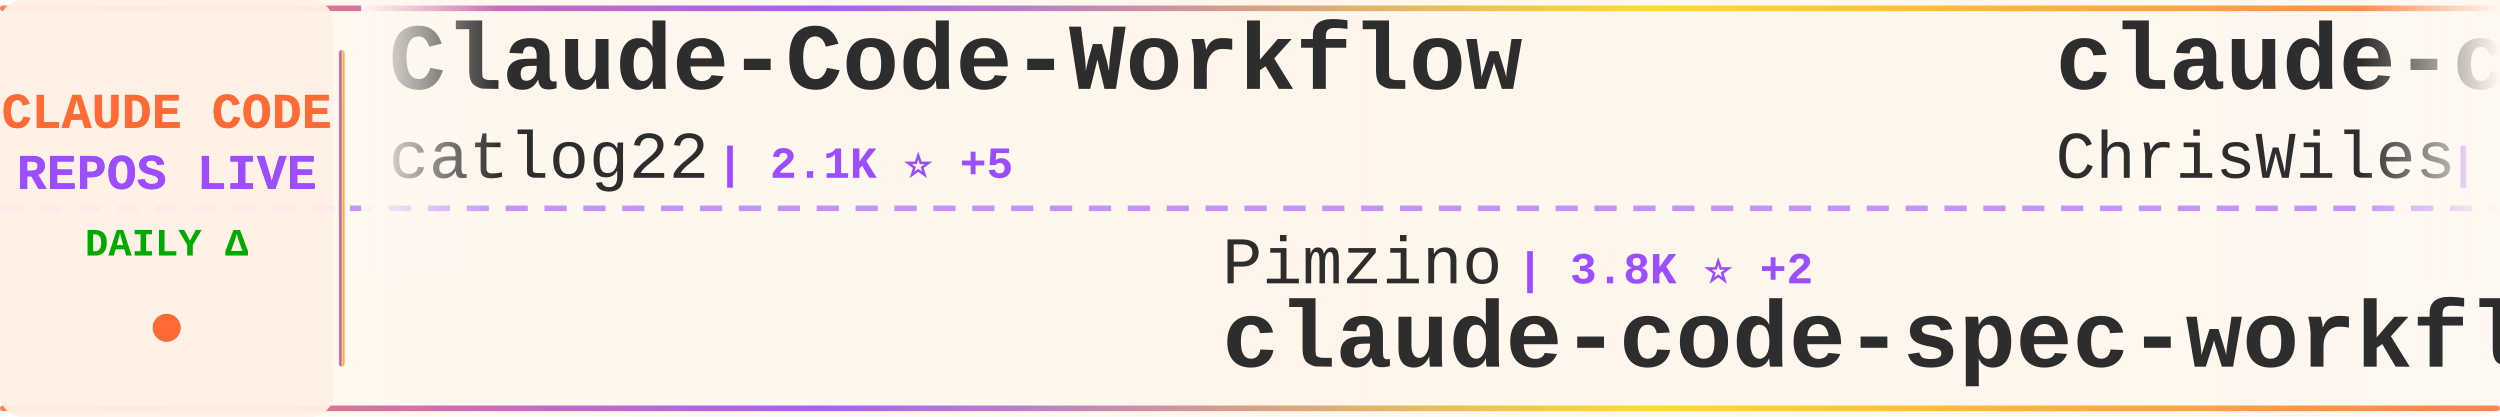
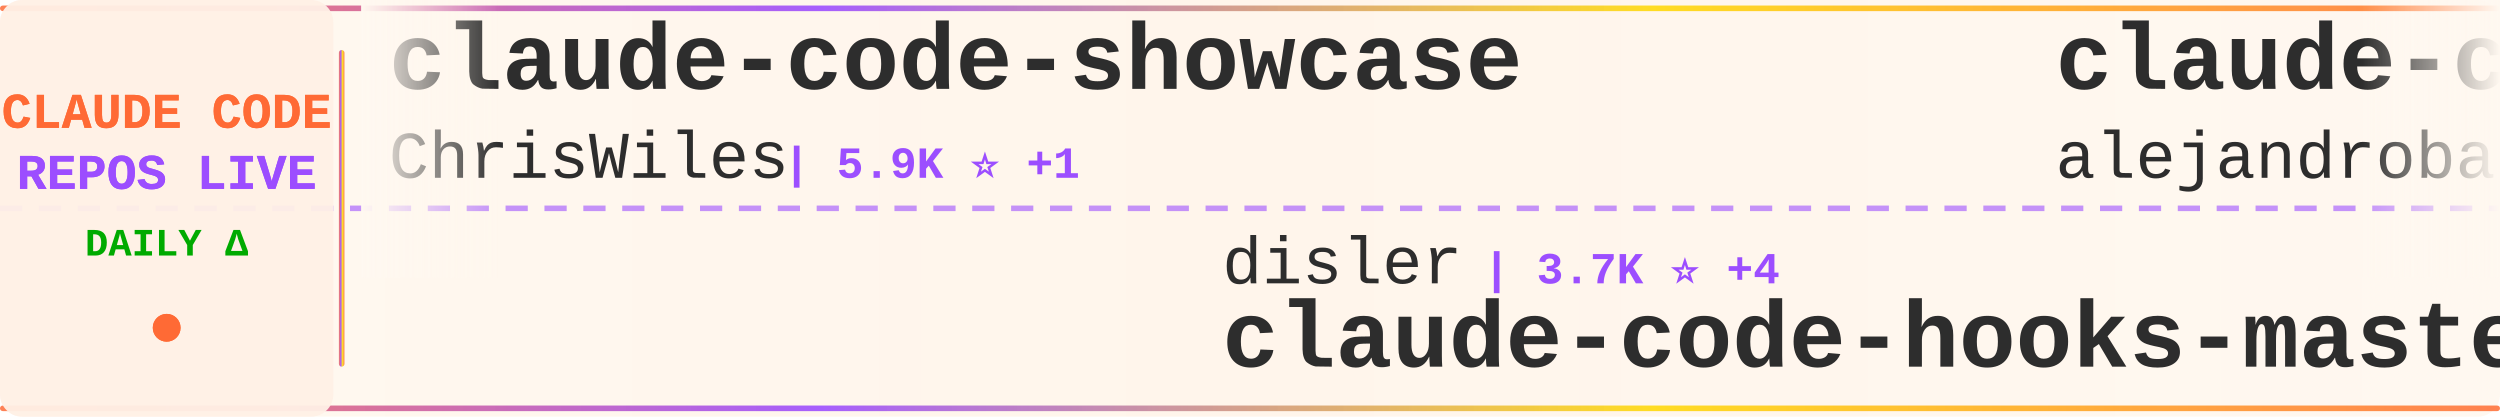
<svg xmlns="http://www.w3.org/2000/svg" width="900" height="150">
  <defs>
    <linearGradient id="tickerBg" x1="0%" y1="0%" x2="100%" y2="0%">
      <stop offset="0%" style="stop-color:#fff8f0;stop-opacity:0.98" />
      <stop offset="50%" style="stop-color:#fff5eb;stop-opacity:1" />
      <stop offset="100%" style="stop-color:#fff8f0;stop-opacity:0.98" />
    </linearGradient>
    <linearGradient id="borderGrad" x1="0%" y1="0%" x2="100%" y2="0%">
      <stop offset="0%" style="stop-color:#FF6B35;stop-opacity:0.85">
        <animate attributeName="stop-opacity" values="0.85;1;0.85" dur="2s" repeatCount="indefinite" />
      </stop>
      <stop offset="33%" style="stop-color:#9C4EFF;stop-opacity:0.9">
        <animate attributeName="stop-opacity" values="0.9;1;0.9" dur="2.2s" repeatCount="indefinite" />
      </stop>
      <stop offset="66%" style="stop-color:#FFD700;stop-opacity:0.85">
        <animate attributeName="stop-opacity" values="0.85;1;0.85" dur="1.8s" repeatCount="indefinite" />
      </stop>
      <stop offset="100%" style="stop-color:#FF6B35;stop-opacity:0.85">
        <animate attributeName="stop-opacity" values="0.85;1;0.85" dur="2s" repeatCount="indefinite" />
      </stop>
    </linearGradient>
    <filter id="textGlow">
      <feGaussianBlur stdDeviation="0.15" result="coloredBlur" />
      <feMerge>
        <feMergeNode in="coloredBlur" />
        <feMergeNode in="SourceGraphic" />
      </feMerge>
    </filter>
    <filter id="metricGlow">
      <feGaussianBlur stdDeviation="0.2" result="coloredBlur" />
      <feMerge>
        <feMergeNode in="coloredBlur" />
        <feMergeNode in="SourceGraphic" />
      </feMerge>
    </filter>
    <linearGradient id="leftFade" x1="0%" y1="0%" x2="100%" y2="0%">
      <stop offset="0%" style="stop-color:#fff8f0;stop-opacity:1" />
      <stop offset="100%" style="stop-color:#fff8f0;stop-opacity:0" />
    </linearGradient>
    <linearGradient id="rightFade" x1="0%" y1="0%" x2="100%" y2="0%">
      <stop offset="0%" style="stop-color:#fff8f0;stop-opacity:0" />
      <stop offset="100%" style="stop-color:#fff8f0;stop-opacity:1" />
    </linearGradient>
  </defs>
  <rect width="900" height="150" fill="url(#tickerBg)" rx="8" />
  <rect x="0" y="2" width="900" height="2" fill="url(#borderGrad)" rx="1" />
  <rect x="0" y="146" width="900" height="2" fill="url(#borderGrad)" rx="1" />
  <line x1="0" y1="75" x2="900" y2="75" stroke="#9C4EFF" stroke-width="2" stroke-dasharray="8 6" opacity="0.6" />
  <rect x="0" y="0" width="120" height="150" fill="#fff0e6" opacity="0.95" rx="8" />
  <text x="60" y="46" font-family="'Courier New', monospace" font-size="18" font-weight="bold" fill="#FF6B35" text-anchor="middle" filter="url(#textGlow)">
    CLAUDE CODE
  </text>
  <text x="60" y="68" font-family="'Courier New', monospace" font-size="18" font-weight="bold" fill="#9C4EFF" text-anchor="middle" filter="url(#textGlow)">
    REPOS LIVE
  </text>
  <text x="60" y="92" font-family="'Courier New', monospace" font-size="14" font-weight="bold" fill="#00aa00" text-anchor="middle">
    DAILY Δ
  </text>
  <circle cx="60" cy="118" r="5" fill="#FF6B35" filter="url(#metricGlow)">
    <animate attributeName="r" values="4;6;4" dur="1.5s" repeatCount="indefinite" />
    <animate attributeName="opacity" values="0.6;1;0.6" dur="1.5s" repeatCount="indefinite" />
  </circle>
  <rect x="122" y="18" width="2" height="114" fill="url(#borderGrad)" rx="1" />
  <clipPath id="tickerClip">
    <rect x="130" y="0" width="770" height="150" />
  </clipPath>
  <g clip-path="url(#tickerClip)">
    <g id="tickerItems">
      <animateTransform attributeName="transform" attributeType="XML" type="translate" from="0 0" to="-3000 0" dur="54s" repeatCount="indefinite" />
      <g transform="translate(0, 0)">
-         <text x="140" y="32" font-family="'Courier New', monospace" font-size="34" font-weight="bold" fill="#2d2d2d">Claude-Code-Workflow</text>
-         <text x="140" y="64" font-family="'Courier New', monospace" font-size="24" font-weight="normal" fill="#2d2d2d" opacity="1.0">catlog22</text>
-         <text x="258" y="64" font-family="'Courier New', monospace" font-size="16" font-weight="bold" fill="#9C4EFF"> | 2.1K ⭐ +5</text>
+         <text x="140" y="32" font-family="'Courier New', monospace" font-size="34" font-weight="bold" fill="#2d2d2d">claude-code-showcase</text>
+         <text x="140" y="64" font-family="'Courier New', monospace" font-size="24" font-weight="normal" fill="#2d2d2d" opacity="1.0">ChrisWiles</text>
+         <text x="282" y="64" font-family="'Courier New', monospace" font-size="16" font-weight="bold" fill="#9C4EFF"> | 5.9K ⭐ +1</text>
      </g>
      <g transform="translate(300, 0)">
-         <text x="140" y="102" font-family="'Courier New', monospace" font-size="24" font-weight="normal" fill="#2d2d2d" opacity="1.0">Pimzino</text>
-         <text x="246" y="102" font-family="'Courier New', monospace" font-size="16" font-weight="bold" fill="#9C4EFF"> | 3.8K ⭐ +2</text>
-         <text x="140" y="132" font-family="'Courier New', monospace" font-size="34" font-weight="bold" fill="#2d2d2d">claude-code-spec-workflo...</text>
+         <text x="140" y="102" font-family="'Courier New', monospace" font-size="24" font-weight="normal" fill="#2d2d2d" opacity="1.0">disler</text>
+         <text x="234" y="102" font-family="'Courier New', monospace" font-size="16" font-weight="bold" fill="#9C4EFF"> | 3.7K ⭐ +4</text>
+         <text x="140" y="132" font-family="'Courier New', monospace" font-size="34" font-weight="bold" fill="#2d2d2d">claude-code-hooks-master...</text>
      </g>
      <g transform="translate(600, 0)">
+         <text x="140" y="32" font-family="'Courier New', monospace" font-size="34" font-weight="bold" fill="#2d2d2d">claude-code-from-source</text>
+         <text x="140" y="64" font-family="'Courier New', monospace" font-size="24" font-weight="normal" fill="#2d2d2d" opacity="1.0">alejandrobalderas</text>
+         <text x="366" y="64" font-family="'Courier New', monospace" font-size="16" font-weight="bold" fill="#9C4EFF"> | 2.2K ⭐ +15</text>
+       </g>
+       <g transform="translate(900, 0)">
+         <text x="140" y="102" font-family="'Courier New', monospace" font-size="24" font-weight="normal" fill="#2d2d2d" opacity="1.0">hangsman</text>
+         <text x="258" y="102" font-family="'Courier New', monospace" font-size="16" font-weight="bold" fill="#9C4EFF"> | 781 ⭐</text>
+         <text x="140" y="132" font-family="'Courier New', monospace" font-size="34" font-weight="bold" fill="#2d2d2d">claude-code-source</text>
+       </g>
+       <g transform="translate(1200, 0)">
+         <text x="140" y="32" font-family="'Courier New', monospace" font-size="34" font-weight="bold" fill="#2d2d2d">CLIProxyAPI</text>
+         <text x="140" y="64" font-family="'Courier New', monospace" font-size="24" font-weight="normal" fill="#2d2d2d" opacity="1.0">router-for-me</text>
+         <text x="318" y="64" font-family="'Courier New', monospace" font-size="16" font-weight="bold" fill="#9C4EFF"> | 35.8K ⭐ +153</text>
+       </g>
+       <g transform="translate(1500, 0)">
+         <text x="140" y="102" font-family="'Courier New', monospace" font-size="24" font-weight="normal" fill="#2d2d2d" opacity="1.0">anthropics</text>
+         <text x="282" y="102" font-family="'Courier New', monospace" font-size="16" font-weight="bold" fill="#9C4EFF"> | 7.8K ⭐ +17</text>
+         <text x="140" y="132" font-family="'Courier New', monospace" font-size="34" font-weight="bold" fill="#2d2d2d">claude-code-action</text>
+       </g>
+       <g transform="translate(1800, 0)">
+         <text x="140" y="32" font-family="'Courier New', monospace" font-size="34" font-weight="bold" fill="#2d2d2d">claude-code-best-practic...</text>
+         <text x="140" y="64" font-family="'Courier New', monospace" font-size="24" font-weight="normal" fill="#2d2d2d" opacity="1.0">shanraisshan</text>
+         <text x="306" y="64" font-family="'Courier New', monospace" font-size="16" font-weight="bold" fill="#9C4EFF"> | 56.1K ⭐ +195</text>
+       </g>
+       <g transform="translate(2100, 0)">
+         <text x="140" y="102" font-family="'Courier New', monospace" font-size="24" font-weight="normal" fill="#2d2d2d" opacity="1.0">disler</text>
+         <text x="234" y="102" font-family="'Courier New', monospace" font-size="16" font-weight="bold" fill="#9C4EFF"> | 1.3K ⭐ +9</text>
+         <text x="140" y="132" font-family="'Courier New', monospace" font-size="34" font-weight="bold" fill="#2d2d2d">pi-vs-claude-code</text>
+       </g>
+       <g transform="translate(2400, 0)">
+         <text x="140" y="32" font-family="'Courier New', monospace" font-size="34" font-weight="bold" fill="#2d2d2d">free-claude-code</text>
+         <text x="140" y="64" font-family="'Courier New', monospace" font-size="24" font-weight="normal" fill="#2d2d2d" opacity="1.0">Alishahryar1</text>
+         <text x="306" y="64" font-family="'Courier New', monospace" font-size="16" font-weight="bold" fill="#9C4EFF"> | 31.8K ⭐ +278</text>
+       </g>
+       <g transform="translate(2700, 0)">
+         <text x="140" y="102" font-family="'Courier New', monospace" font-size="24" font-weight="normal" fill="#2d2d2d" opacity="1.0">luyao618</text>
+         <text x="258" y="102" font-family="'Courier New', monospace" font-size="16" font-weight="bold" fill="#9C4EFF"> | 1.5K ⭐ +5</text>
+         <text x="140" y="132" font-family="'Courier New', monospace" font-size="34" font-weight="bold" fill="#2d2d2d">Claude-Code-Source-Study</text>
+       </g>
+       <g transform="translate(3000, 0)">
        <text x="140" y="32" font-family="'Courier New', monospace" font-size="34" font-weight="bold" fill="#2d2d2d">claude-code-showcase</text>
        <text x="140" y="64" font-family="'Courier New', monospace" font-size="24" font-weight="normal" fill="#2d2d2d" opacity="1.0">ChrisWiles</text>
-         <text x="282" y="64" font-family="'Courier New', monospace" font-size="16" font-weight="bold" fill="#9C4EFF"> | 5.9K ⭐ +3</text>
-       </g>
-       <g transform="translate(900, 0)">
-         <text x="140" y="102" font-family="'Courier New', monospace" font-size="24" font-weight="normal" fill="#2d2d2d" opacity="1.0">https-deeplearning-ai</text>
-         <text x="414" y="102" font-family="'Courier New', monospace" font-size="16" font-weight="bold" fill="#9C4EFF"> | 522 ⭐</text>
-         <text x="140" y="132" font-family="'Courier New', monospace" font-size="34" font-weight="bold" fill="#2d2d2d">sc-claude-code-files</text>
-       </g>
-       <g transform="translate(1200, 0)">
-         <text x="140" y="32" font-family="'Courier New', monospace" font-size="34" font-weight="bold" fill="#2d2d2d">Claude-Code-Source-Study</text>
-         <text x="140" y="64" font-family="'Courier New', monospace" font-size="24" font-weight="normal" fill="#2d2d2d" opacity="1.0">luyao618</text>
-         <text x="258" y="64" font-family="'Courier New', monospace" font-size="16" font-weight="bold" fill="#9C4EFF"> | 1.5K ⭐ +5</text>
-       </g>
-       <g transform="translate(1500, 0)">
-         <text x="140" y="102" font-family="'Courier New', monospace" font-size="24" font-weight="normal" fill="#2d2d2d" opacity="1.0">affaan-m</text>
-         <text x="258" y="102" font-family="'Courier New', monospace" font-size="16" font-weight="bold" fill="#9C4EFF"> | 203.3K ⭐ +1.6K</text>
-         <text x="140" y="132" font-family="'Courier New', monospace" font-size="34" font-weight="bold" fill="#2d2d2d">ECC</text>
-       </g>
-       <g transform="translate(1800, 0)">
-         <text x="140" y="32" font-family="'Courier New', monospace" font-size="34" font-weight="bold" fill="#2d2d2d">claude-skills</text>
-         <text x="140" y="64" font-family="'Courier New', monospace" font-size="24" font-weight="normal" fill="#2d2d2d" opacity="1.0">alirezarezvani</text>
-         <text x="330" y="64" font-family="'Courier New', monospace" font-size="16" font-weight="bold" fill="#9C4EFF"> | 16.9K ⭐ +114</text>
-       </g>
-       <g transform="translate(2100, 0)">
-         <text x="140" y="102" font-family="'Courier New', monospace" font-size="24" font-weight="normal" fill="#2d2d2d" opacity="1.0">shareAI-lab</text>
-         <text x="294" y="102" font-family="'Courier New', monospace" font-size="16" font-weight="bold" fill="#9C4EFF"> | 64.3K ⭐ +228</text>
-         <text x="140" y="132" font-family="'Courier New', monospace" font-size="34" font-weight="bold" fill="#2d2d2d">learn-claude-code</text>
-       </g>
-       <g transform="translate(2400, 0)">
-         <text x="140" y="32" font-family="'Courier New', monospace" font-size="34" font-weight="bold" fill="#2d2d2d">claude-code-tudou</text>
-         <text x="140" y="64" font-family="'Courier New', monospace" font-size="24" font-weight="normal" fill="#2d2d2d" opacity="1.0">AICoderTudou</text>
-         <text x="306" y="64" font-family="'Courier New', monospace" font-size="16" font-weight="bold" fill="#9C4EFF"> | 500 ⭐</text>
-       </g>
-       <g transform="translate(2700, 0)">
-         <text x="140" y="102" font-family="'Courier New', monospace" font-size="24" font-weight="normal" fill="#2d2d2d" opacity="1.0">ghuntley</text>
-         <text x="258" y="102" font-family="'Courier New', monospace" font-size="16" font-weight="bold" fill="#9C4EFF"> | 981 ⭐</text>
-         <text x="140" y="132" font-family="'Courier New', monospace" font-size="34" font-weight="bold" fill="#2d2d2d">claude-code-source-code-...</text>
-       </g>
-       <g transform="translate(3000, 0)">
-         <text x="140" y="32" font-family="'Courier New', monospace" font-size="34" font-weight="bold" fill="#2d2d2d">Claude-Code-Workflow</text>
-         <text x="140" y="64" font-family="'Courier New', monospace" font-size="24" font-weight="normal" fill="#2d2d2d" opacity="1.0">catlog22</text>
-         <text x="258" y="64" font-family="'Courier New', monospace" font-size="16" font-weight="bold" fill="#9C4EFF"> | 2.1K ⭐ +5</text>
+         <text x="282" y="64" font-family="'Courier New', monospace" font-size="16" font-weight="bold" fill="#9C4EFF"> | 5.9K ⭐ +1</text>
      </g>
      <g transform="translate(3300, 0)">
-         <text x="140" y="102" font-family="'Courier New', monospace" font-size="24" font-weight="normal" fill="#2d2d2d" opacity="1.0">Pimzino</text>
-         <text x="246" y="102" font-family="'Courier New', monospace" font-size="16" font-weight="bold" fill="#9C4EFF"> | 3.8K ⭐ +2</text>
-         <text x="140" y="132" font-family="'Courier New', monospace" font-size="34" font-weight="bold" fill="#2d2d2d">claude-code-spec-workflo...</text>
+         <text x="140" y="102" font-family="'Courier New', monospace" font-size="24" font-weight="normal" fill="#2d2d2d" opacity="1.0">disler</text>
+         <text x="234" y="102" font-family="'Courier New', monospace" font-size="16" font-weight="bold" fill="#9C4EFF"> | 3.7K ⭐ +4</text>
+         <text x="140" y="132" font-family="'Courier New', monospace" font-size="34" font-weight="bold" fill="#2d2d2d">claude-code-hooks-master...</text>
      </g>
      <g transform="translate(3600, 0)">
-         <text x="140" y="32" font-family="'Courier New', monospace" font-size="34" font-weight="bold" fill="#2d2d2d">claude-code-showcase</text>
-         <text x="140" y="64" font-family="'Courier New', monospace" font-size="24" font-weight="normal" fill="#2d2d2d" opacity="1.0">ChrisWiles</text>
-         <text x="282" y="64" font-family="'Courier New', monospace" font-size="16" font-weight="bold" fill="#9C4EFF"> | 5.9K ⭐ +3</text>
+         <text x="140" y="32" font-family="'Courier New', monospace" font-size="34" font-weight="bold" fill="#2d2d2d">claude-code-from-source</text>
+         <text x="140" y="64" font-family="'Courier New', monospace" font-size="24" font-weight="normal" fill="#2d2d2d" opacity="1.0">alejandrobalderas</text>
+         <text x="366" y="64" font-family="'Courier New', monospace" font-size="16" font-weight="bold" fill="#9C4EFF"> | 2.2K ⭐ +15</text>
      </g>
      <g transform="translate(3900, 0)">
-         <text x="140" y="102" font-family="'Courier New', monospace" font-size="24" font-weight="normal" fill="#2d2d2d" opacity="1.0">https-deeplearning-ai</text>
-         <text x="414" y="102" font-family="'Courier New', monospace" font-size="16" font-weight="bold" fill="#9C4EFF"> | 522 ⭐</text>
-         <text x="140" y="132" font-family="'Courier New', monospace" font-size="34" font-weight="bold" fill="#2d2d2d">sc-claude-code-files</text>
+         <text x="140" y="102" font-family="'Courier New', monospace" font-size="24" font-weight="normal" fill="#2d2d2d" opacity="1.0">hangsman</text>
+         <text x="258" y="102" font-family="'Courier New', monospace" font-size="16" font-weight="bold" fill="#9C4EFF"> | 781 ⭐</text>
+         <text x="140" y="132" font-family="'Courier New', monospace" font-size="34" font-weight="bold" fill="#2d2d2d">claude-code-source</text>
      </g>
    </g>
  </g>
  <rect x="130" y="0" width="50" height="100" fill="url(#leftFade)" />
  <rect x="850" y="0" width="50" height="100" fill="url(#rightFade)" />
</svg>
